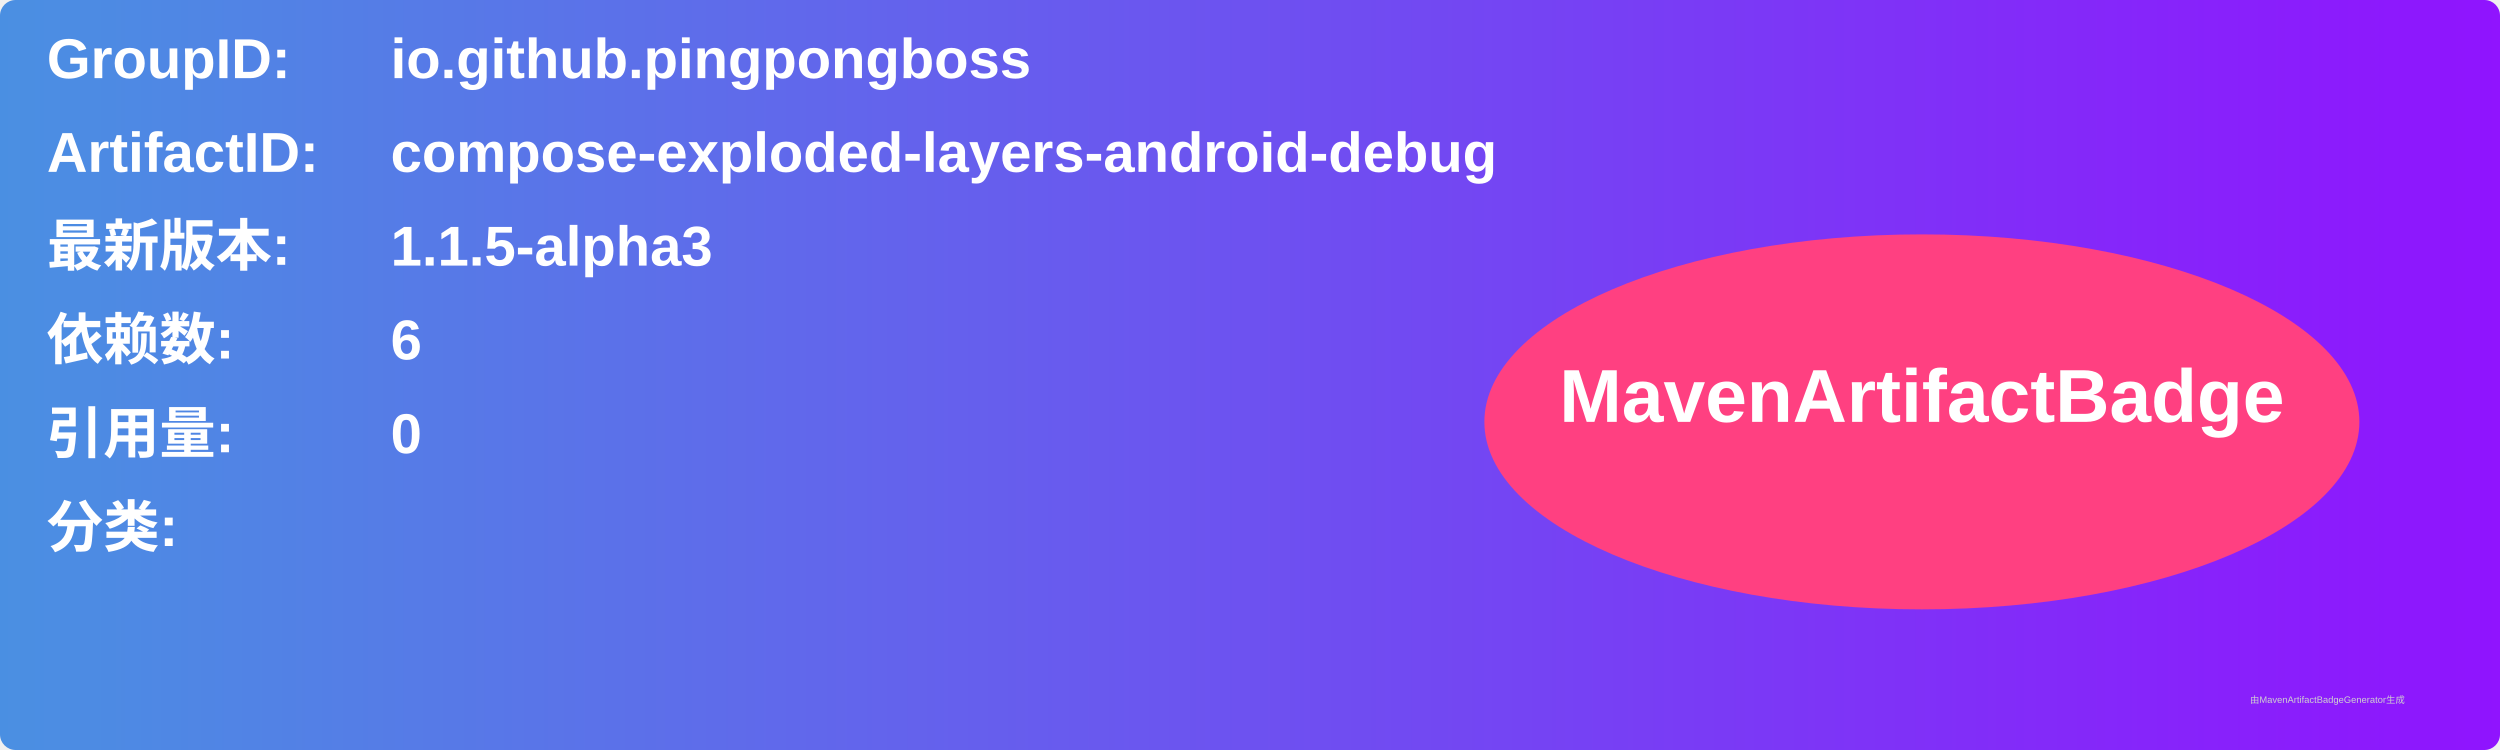
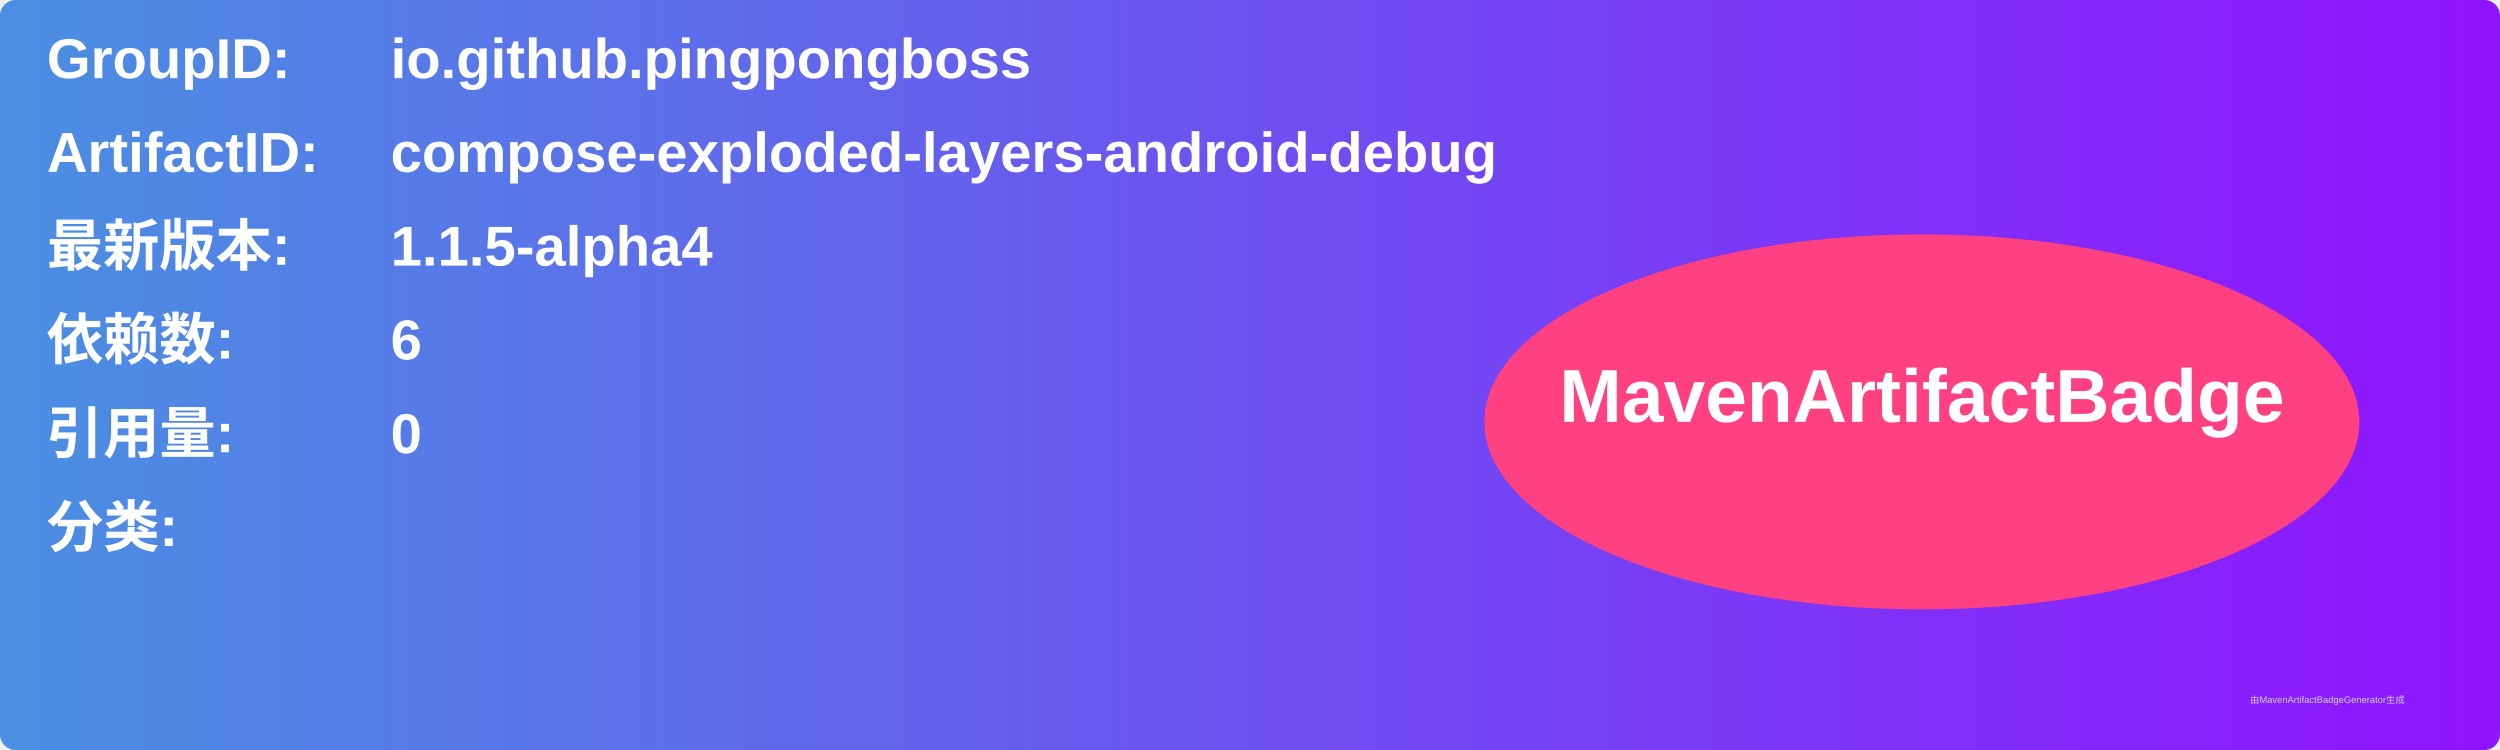
<svg xmlns="http://www.w3.org/2000/svg" width="800" height="240" viewBox="0 0 800 240">
  <linearGradient id="grad" x1="0%" y1="0%" x2="100%" y2="0%">
    <stop offset="0%" stop-color="#4a90e2" />
    <stop offset="100%" stop-color="#9013fe" />
  </linearGradient>
  <rect width="100%" height="100%" rx="5" ry="5" fill="url(#grad)" />
  <g transform="translate(15, 15)">
    <text x="0" y="10" font-family="Arial" font-size="18" fill="white" font-weight="bold" width="260">GroupID:</text>
    <text x="110" y="10" font-family="Arial" font-size="18" fill="white" font-weight="bold" width="460">io.github.pingpongboss</text>
    <text x="0" y="40" font-family="Arial" font-size="18" fill="white" font-weight="bold" width="260">ArtifactID:</text>
    <text x="110" y="40" font-family="Arial" font-size="18" fill="white" font-weight="bold" width="460">compose-exploded-layers-android-debug</text>
    <text x="0" y="70" font-family="Arial" font-size="18" fill="white" font-weight="bold">最新版本:</text>
    <text x="110" y="70" font-family="Arial" font-size="18" fill="white" font-weight="bold">
-       <tspan font-weight="bold">1.1.5-alpha3</tspan>
+       <tspan font-weight="bold">1.1.5-alpha4</tspan>
    </text>
    <text x="0" y="100" font-family="Arial" font-size="18" fill="white" font-weight="bold">依赖数: </text>
    <text x="110" y="100" font-family="Arial" font-size="18" fill="white">
      <tspan font-weight="bold">6</tspan>
    </text>
    <text x="0" y="130" font-family="Arial" font-size="18" fill="white" font-weight="bold">引用量: </text>
    <text x="110" y="130" font-family="Arial" font-size="18" fill="white">
      <tspan font-weight="bold">0</tspan>
    </text>
    <text x="0" y="160" font-family="Arial" font-size="18" fill="white" font-weight="bold">分类:</text>
    <text x="10" y="190" font-family="Arial" font-size="10" fill="white">
      <tspan font-weight="bold" />
    </text>
    <ellipse cx="600" cy="120" rx="140" ry="60" fill="#ff4081" />
    <text x="600" y="120" text-anchor="middle" font-family="Arial" font-size="24" fill="white" font-weight="bold">MavenArtifactBadge</text>
  </g>
  <text x="720" y="225" font-family="Arial" font-size="3" fill="#d0d0d0">由MavenArtifactBadgeGenerator生成</text>
</svg>
